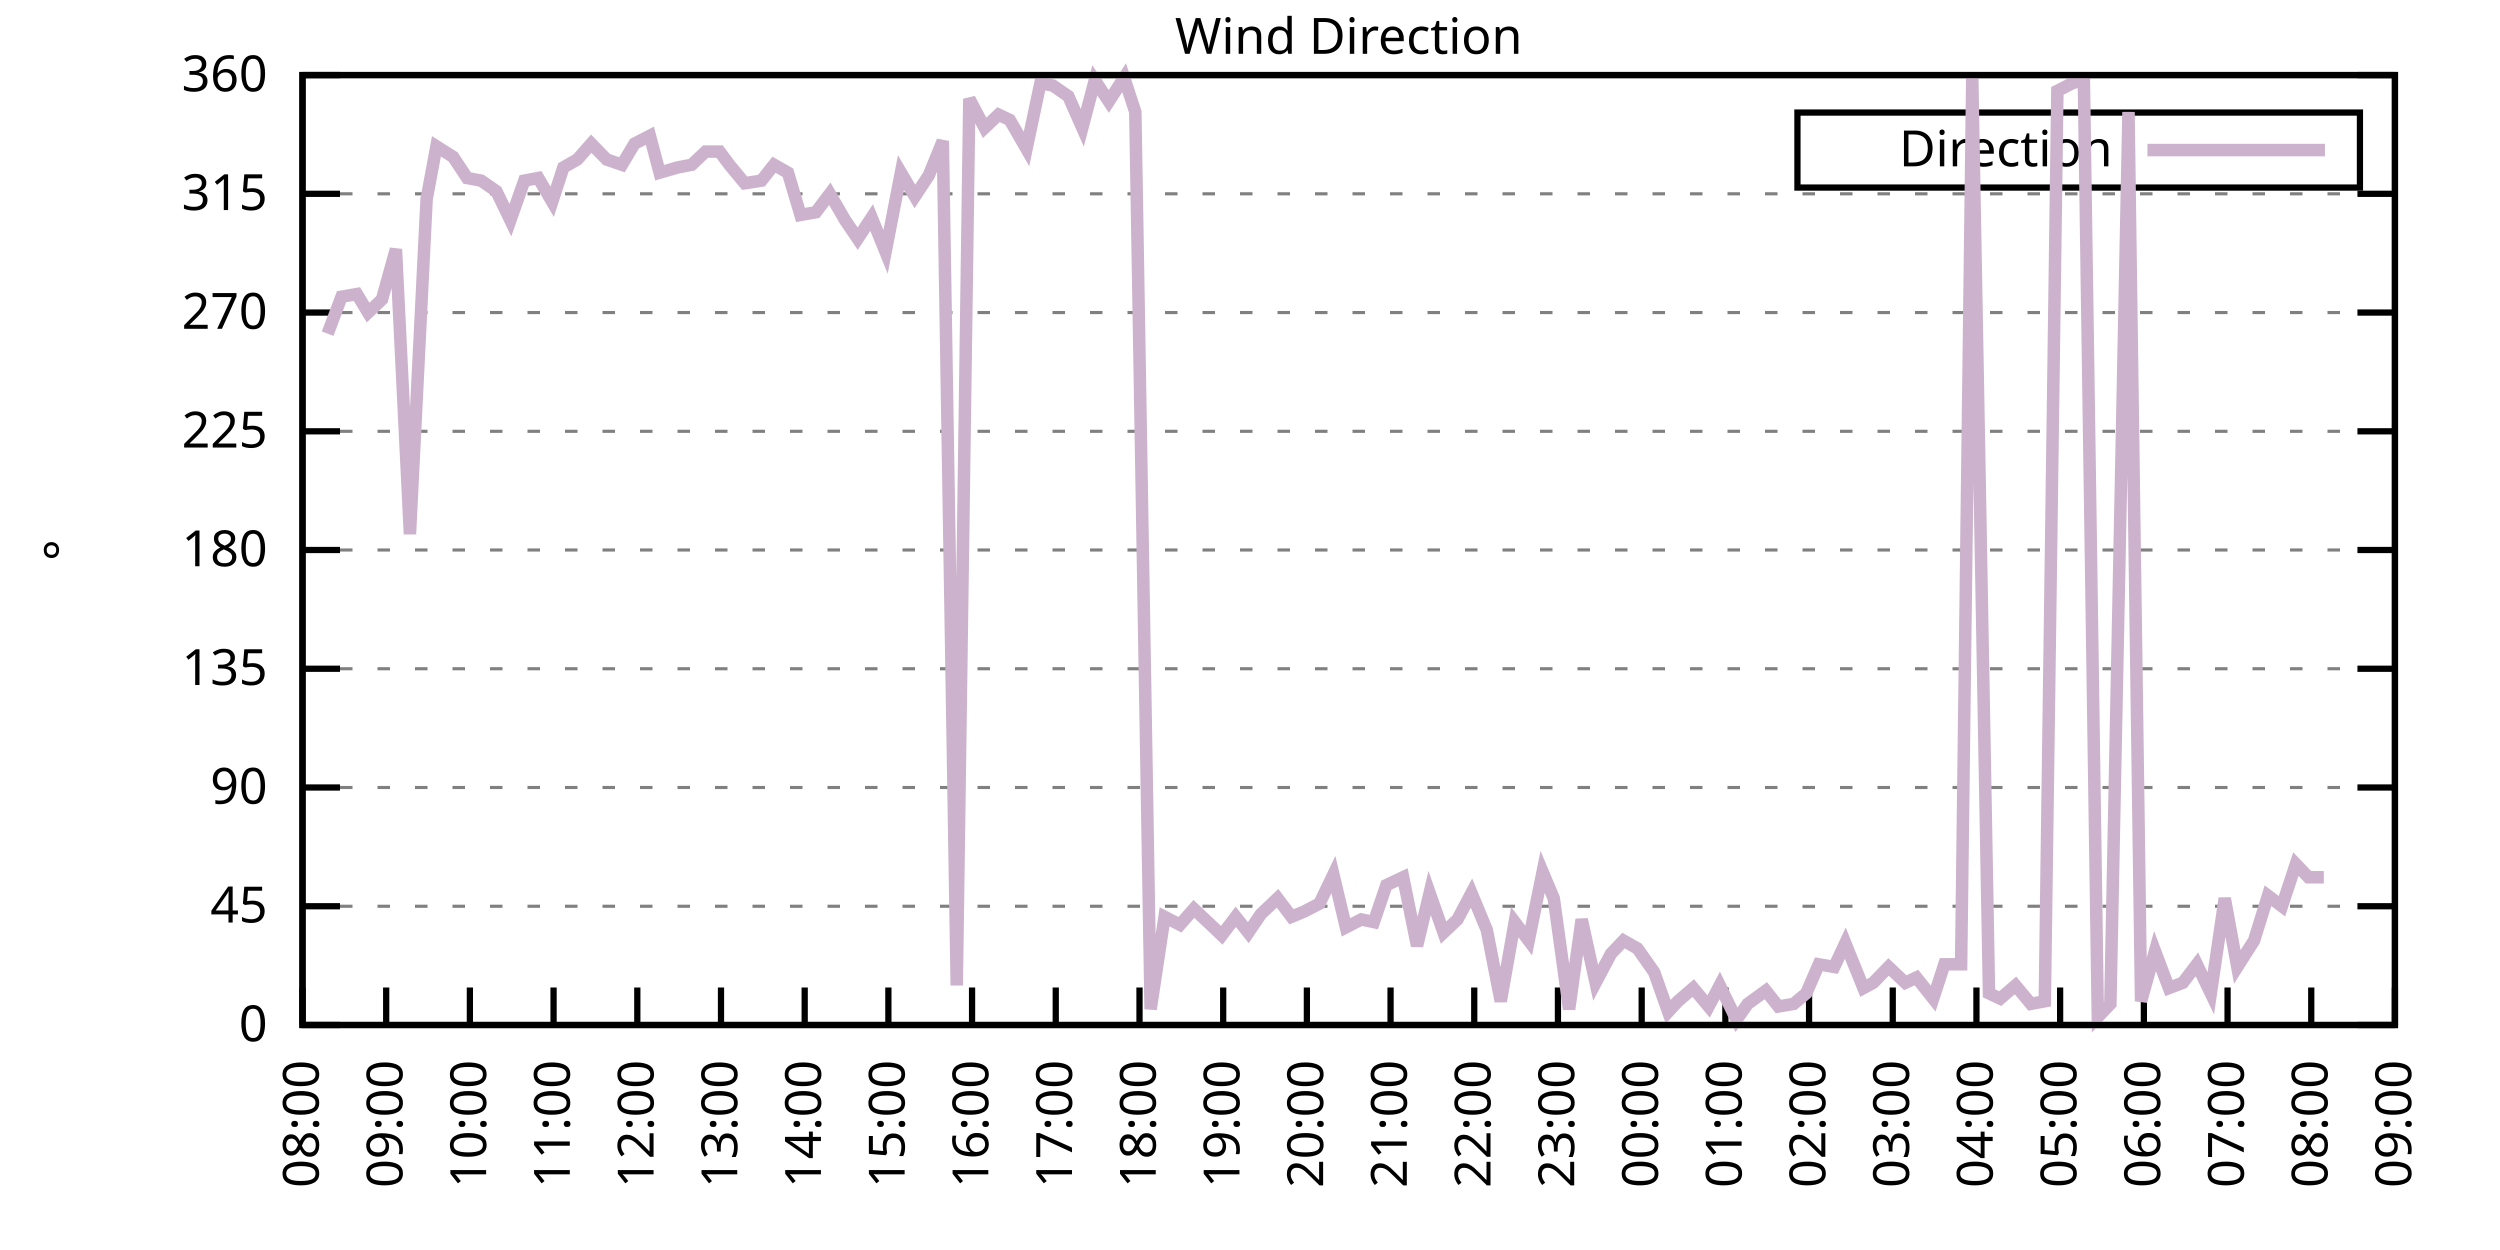
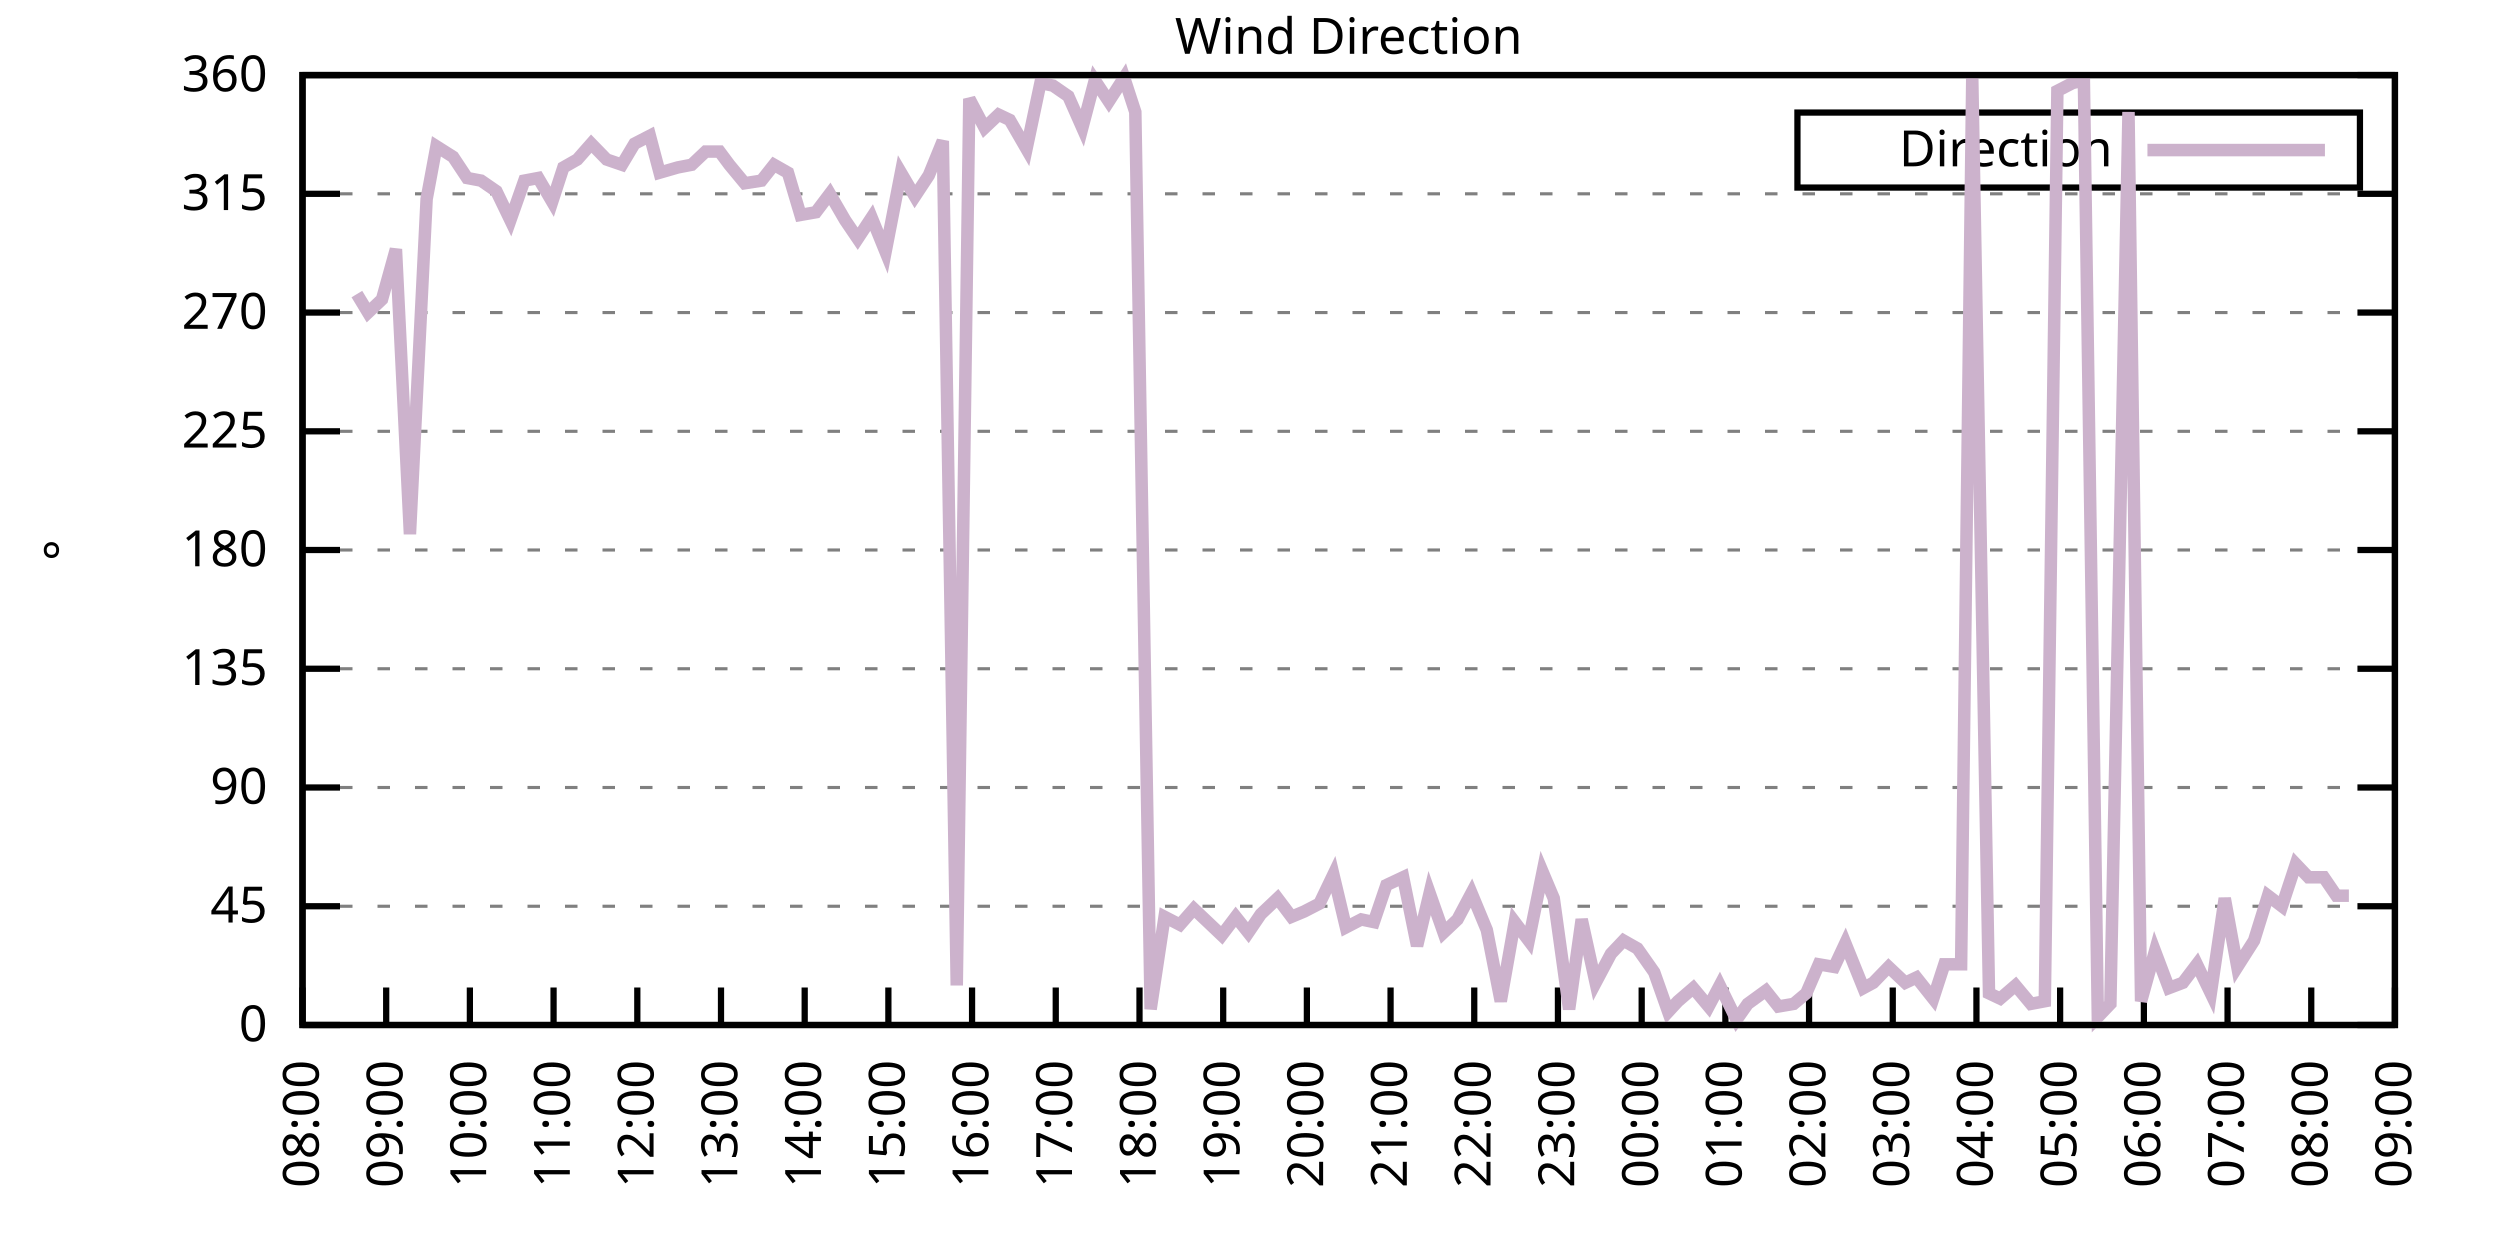
<svg xmlns="http://www.w3.org/2000/svg" xmlns:xlink="http://www.w3.org/1999/xlink" width="400" height="200" viewBox="0 0 400 200">
  <g id="gnuplot_canvas">
    <rect x="0" y="0" width="400" height="200" fill="none" />
    <defs>
      <circle id="gpDot" r="0.5" stroke-width="0.5" stroke="currentColor" />
      <path id="gpPt0" stroke-width="0.333" stroke="currentColor" d="M-1,0 h2 M0,-1 v2" />
      <path id="gpPt1" stroke-width="0.333" stroke="currentColor" d="M-1,-1 L1,1 M1,-1 L-1,1" />
      <path id="gpPt2" stroke-width="0.333" stroke="currentColor" d="M-1,0 L1,0 M0,-1 L0,1 M-1,-1 L1,1 M-1,1 L1,-1" />
      <rect id="gpPt3" stroke-width="0.333" stroke="currentColor" x="-1" y="-1" width="2" height="2" />
      <rect id="gpPt4" stroke-width="0.333" stroke="currentColor" fill="currentColor" x="-1" y="-1" width="2" height="2" />
      <circle id="gpPt5" stroke-width="0.333" stroke="currentColor" cx="0" cy="0" r="1" />
      <use xlink:href="#gpPt5" id="gpPt6" fill="currentColor" stroke="none" />
      <path id="gpPt7" stroke-width="0.333" stroke="currentColor" d="M0,-1.33 L-1.33,0.67 L1.33,0.67 z" />
      <use xlink:href="#gpPt7" id="gpPt8" fill="currentColor" stroke="none" />
      <use xlink:href="#gpPt7" id="gpPt9" stroke="currentColor" transform="rotate(180)" />
      <use xlink:href="#gpPt9" id="gpPt10" fill="currentColor" stroke="none" />
      <use xlink:href="#gpPt3" id="gpPt11" stroke="currentColor" transform="rotate(45)" />
      <use xlink:href="#gpPt11" id="gpPt12" fill="currentColor" stroke="none" />
      <path id="gpPt13" stroke-width="0.333" stroke="currentColor" d="M0,1.330 L1.265,0.411 L0.782,-1.067 L-0.782,-1.076 L-1.265,0.411 z" />
      <use xlink:href="#gpPt13" id="gpPt14" fill="currentColor" stroke="none" />
      <filter id="textbox" filterUnits="objectBoundingBox" x="0" y="0" height="1" width="1">
        <feFlood flood-color="white" flood-opacity="1" result="bgnd" />
        <feComposite in="SourceGraphic" in2="bgnd" operator="atop" />
      </filter>
      <filter id="greybox" filterUnits="objectBoundingBox" x="0" y="0" height="1" width="1">
        <feFlood flood-color="lightgrey" flood-opacity="1" result="grey" />
        <feComposite in="SourceGraphic" in2="grey" operator="atop" />
      </filter>
    </defs>
    <g fill="none" color="white" stroke="currentColor" stroke-width="1.00" stroke-linecap="butt" stroke-linejoin="miter">
</g>
    <g fill="none" color="black" stroke="currentColor" stroke-width="1.00" stroke-linecap="butt" stroke-linejoin="miter">
      <g stroke="none" shape-rendering="crispEdges">
        <polygon fill="rgb(255, 255, 255)" points="48.40,164.00 383.18,164.00 383.18,12.02 48.40,12.02 " />
      </g>
    </g>
    <g fill="none" color="black" stroke="currentColor" stroke-width="1.00" stroke-linecap="butt" stroke-linejoin="miter">
</g>
    <g fill="none" color="black" stroke="black" stroke-width="0.50" stroke-linecap="butt" stroke-linejoin="miter">
</g>
    <g fill="none" color="gray" stroke="currentColor" stroke-width="0.50" stroke-linecap="butt" stroke-linejoin="miter">
      <path stroke="gray" stroke-dasharray="2,4" class="gridline" d="M48.40,164.00 L383.19,164.00  " />
    </g>
    <g fill="none" color="gray" stroke="gray" stroke-width="1.00" stroke-linecap="butt" stroke-linejoin="miter">
</g>
    <g fill="none" color="black" stroke="currentColor" stroke-width="1.00" stroke-linecap="butt" stroke-linejoin="miter">
      <path stroke="black" d="M48.40,164.00 L54.40,164.00 M383.19,164.00 L377.19,164.00  " />
      <g transform="translate(42.80,166.60)" stroke="none" fill="black" font-family="Sans" font-size="8.00" text-anchor="end">
        <text>
          <tspan font-family="Sans"> 0</tspan>
        </text>
      </g>
    </g>
    <g fill="none" color="black" stroke="currentColor" stroke-width="1.00" stroke-linecap="butt" stroke-linejoin="miter">
</g>
    <g fill="none" color="black" stroke="black" stroke-width="0.50" stroke-linecap="butt" stroke-linejoin="miter">
</g>
    <g fill="none" color="gray" stroke="currentColor" stroke-width="0.50" stroke-linecap="butt" stroke-linejoin="miter">
      <path stroke="gray" stroke-dasharray="2,4" class="gridline" d="M48.40,145.00 L383.19,145.00  " />
    </g>
    <g fill="none" color="gray" stroke="gray" stroke-width="1.00" stroke-linecap="butt" stroke-linejoin="miter">
</g>
    <g fill="none" color="black" stroke="currentColor" stroke-width="1.00" stroke-linecap="butt" stroke-linejoin="miter">
      <path stroke="black" d="M48.40,145.00 L54.40,145.00 M383.19,145.00 L377.19,145.00  " />
      <g transform="translate(42.80,147.60)" stroke="none" fill="black" font-family="Sans" font-size="8.00" text-anchor="end">
        <text>
          <tspan font-family="Sans"> 45</tspan>
        </text>
      </g>
    </g>
    <g fill="none" color="black" stroke="currentColor" stroke-width="1.00" stroke-linecap="butt" stroke-linejoin="miter">
</g>
    <g fill="none" color="black" stroke="black" stroke-width="0.50" stroke-linecap="butt" stroke-linejoin="miter">
</g>
    <g fill="none" color="gray" stroke="currentColor" stroke-width="0.50" stroke-linecap="butt" stroke-linejoin="miter">
      <path stroke="gray" stroke-dasharray="2,4" class="gridline" d="M48.40,126.00 L383.19,126.00  " />
    </g>
    <g fill="none" color="gray" stroke="gray" stroke-width="1.00" stroke-linecap="butt" stroke-linejoin="miter">
</g>
    <g fill="none" color="black" stroke="currentColor" stroke-width="1.00" stroke-linecap="butt" stroke-linejoin="miter">
      <path stroke="black" d="M48.40,126.00 L54.40,126.00 M383.19,126.00 L377.19,126.00  " />
      <g transform="translate(42.80,128.60)" stroke="none" fill="black" font-family="Sans" font-size="8.00" text-anchor="end">
        <text>
          <tspan font-family="Sans"> 90</tspan>
        </text>
      </g>
    </g>
    <g fill="none" color="black" stroke="currentColor" stroke-width="1.00" stroke-linecap="butt" stroke-linejoin="miter">
</g>
    <g fill="none" color="black" stroke="black" stroke-width="0.50" stroke-linecap="butt" stroke-linejoin="miter">
</g>
    <g fill="none" color="gray" stroke="currentColor" stroke-width="0.50" stroke-linecap="butt" stroke-linejoin="miter">
      <path stroke="gray" stroke-dasharray="2,4" class="gridline" d="M48.40,107.00 L383.19,107.00  " />
    </g>
    <g fill="none" color="gray" stroke="gray" stroke-width="1.00" stroke-linecap="butt" stroke-linejoin="miter">
</g>
    <g fill="none" color="black" stroke="currentColor" stroke-width="1.00" stroke-linecap="butt" stroke-linejoin="miter">
      <path stroke="black" d="M48.40,107.00 L54.40,107.00 M383.19,107.00 L377.19,107.00  " />
      <g transform="translate(42.80,109.60)" stroke="none" fill="black" font-family="Sans" font-size="8.00" text-anchor="end">
        <text>
          <tspan font-family="Sans"> 135</tspan>
        </text>
      </g>
    </g>
    <g fill="none" color="black" stroke="currentColor" stroke-width="1.00" stroke-linecap="butt" stroke-linejoin="miter">
</g>
    <g fill="none" color="black" stroke="black" stroke-width="0.50" stroke-linecap="butt" stroke-linejoin="miter">
</g>
    <g fill="none" color="gray" stroke="currentColor" stroke-width="0.50" stroke-linecap="butt" stroke-linejoin="miter">
      <path stroke="gray" stroke-dasharray="2,4" class="gridline" d="M48.40,88.00 L383.19,88.00  " />
    </g>
    <g fill="none" color="gray" stroke="gray" stroke-width="1.00" stroke-linecap="butt" stroke-linejoin="miter">
</g>
    <g fill="none" color="black" stroke="currentColor" stroke-width="1.00" stroke-linecap="butt" stroke-linejoin="miter">
      <path stroke="black" d="M48.40,88.00 L54.40,88.00 M383.19,88.00 L377.19,88.00  " />
      <g transform="translate(42.80,90.60)" stroke="none" fill="black" font-family="Sans" font-size="8.00" text-anchor="end">
        <text>
          <tspan font-family="Sans"> 180</tspan>
        </text>
      </g>
    </g>
    <g fill="none" color="black" stroke="currentColor" stroke-width="1.00" stroke-linecap="butt" stroke-linejoin="miter">
</g>
    <g fill="none" color="black" stroke="black" stroke-width="0.50" stroke-linecap="butt" stroke-linejoin="miter">
</g>
    <g fill="none" color="gray" stroke="currentColor" stroke-width="0.50" stroke-linecap="butt" stroke-linejoin="miter">
      <path stroke="gray" stroke-dasharray="2,4" class="gridline" d="M48.40,69.01 L383.19,69.01  " />
    </g>
    <g fill="none" color="gray" stroke="gray" stroke-width="1.00" stroke-linecap="butt" stroke-linejoin="miter">
</g>
    <g fill="none" color="black" stroke="currentColor" stroke-width="1.00" stroke-linecap="butt" stroke-linejoin="miter">
      <path stroke="black" d="M48.40,69.01 L54.40,69.01 M383.19,69.01 L377.19,69.01  " />
      <g transform="translate(42.80,71.61)" stroke="none" fill="black" font-family="Sans" font-size="8.00" text-anchor="end">
        <text>
          <tspan font-family="Sans"> 225</tspan>
        </text>
      </g>
    </g>
    <g fill="none" color="black" stroke="currentColor" stroke-width="1.00" stroke-linecap="butt" stroke-linejoin="miter">
</g>
    <g fill="none" color="black" stroke="black" stroke-width="0.50" stroke-linecap="butt" stroke-linejoin="miter">
</g>
    <g fill="none" color="gray" stroke="currentColor" stroke-width="0.50" stroke-linecap="butt" stroke-linejoin="miter">
      <path stroke="gray" stroke-dasharray="2,4" class="gridline" d="M48.40,50.01 L383.19,50.01  " />
    </g>
    <g fill="none" color="gray" stroke="gray" stroke-width="1.00" stroke-linecap="butt" stroke-linejoin="miter">
</g>
    <g fill="none" color="black" stroke="currentColor" stroke-width="1.00" stroke-linecap="butt" stroke-linejoin="miter">
      <path stroke="black" d="M48.40,50.01 L54.40,50.01 M383.19,50.01 L377.19,50.01  " />
      <g transform="translate(42.80,52.61)" stroke="none" fill="black" font-family="Sans" font-size="8.00" text-anchor="end">
        <text>
          <tspan font-family="Sans"> 270</tspan>
        </text>
      </g>
    </g>
    <g fill="none" color="black" stroke="currentColor" stroke-width="1.00" stroke-linecap="butt" stroke-linejoin="miter">
</g>
    <g fill="none" color="black" stroke="black" stroke-width="0.50" stroke-linecap="butt" stroke-linejoin="miter">
</g>
    <g fill="none" color="gray" stroke="currentColor" stroke-width="0.50" stroke-linecap="butt" stroke-linejoin="miter">
      <path stroke="gray" stroke-dasharray="2,4" class="gridline" d="M48.40,31.01 L383.19,31.01  " />
    </g>
    <g fill="none" color="gray" stroke="gray" stroke-width="1.00" stroke-linecap="butt" stroke-linejoin="miter">
</g>
    <g fill="none" color="black" stroke="currentColor" stroke-width="1.00" stroke-linecap="butt" stroke-linejoin="miter">
      <path stroke="black" d="M48.40,31.01 L54.40,31.01 M383.19,31.01 L377.19,31.01  " />
      <g transform="translate(42.80,33.61)" stroke="none" fill="black" font-family="Sans" font-size="8.00" text-anchor="end">
        <text>
          <tspan font-family="Sans"> 315</tspan>
        </text>
      </g>
    </g>
    <g fill="none" color="black" stroke="currentColor" stroke-width="1.00" stroke-linecap="butt" stroke-linejoin="miter">
</g>
    <g fill="none" color="black" stroke="black" stroke-width="0.50" stroke-linecap="butt" stroke-linejoin="miter">
</g>
    <g fill="none" color="gray" stroke="currentColor" stroke-width="0.50" stroke-linecap="butt" stroke-linejoin="miter">
      <path stroke="gray" stroke-dasharray="2,4" class="gridline" d="M48.40,12.01 L383.19,12.01  " />
    </g>
    <g fill="none" color="gray" stroke="gray" stroke-width="1.00" stroke-linecap="butt" stroke-linejoin="miter">
</g>
    <g fill="none" color="black" stroke="currentColor" stroke-width="1.00" stroke-linecap="butt" stroke-linejoin="miter">
      <path stroke="black" d="M48.40,12.01 L54.40,12.01 M383.19,12.01 L377.19,12.01  " />
      <g transform="translate(42.80,14.61)" stroke="none" fill="black" font-family="Sans" font-size="8.00" text-anchor="end">
        <text>
          <tspan font-family="Sans"> 360</tspan>
        </text>
      </g>
    </g>
    <g fill="none" color="black" stroke="currentColor" stroke-width="1.00" stroke-linecap="butt" stroke-linejoin="miter">
      <path stroke="black" d="M48.40,164.00 L48.40,158.00  " />
      <g transform="translate(51.00,169.60) rotate(270.00)" stroke="none" fill="black" font-family="Sans" font-size="8.00" text-anchor="end">
        <text>
          <tspan font-family="Sans">08:00</tspan>
        </text>
      </g>
    </g>
    <g fill="none" color="black" stroke="currentColor" stroke-width="1.00" stroke-linecap="butt" stroke-linejoin="miter">
      <path stroke="black" d="M61.79,164.00 L61.79,158.00  " />
      <g transform="translate(64.39,169.60) rotate(270.00)" stroke="none" fill="black" font-family="Sans" font-size="8.00" text-anchor="end">
        <text>
          <tspan font-family="Sans">09:00</tspan>
        </text>
      </g>
    </g>
    <g fill="none" color="black" stroke="currentColor" stroke-width="1.00" stroke-linecap="butt" stroke-linejoin="miter">
      <path stroke="black" d="M75.18,164.00 L75.18,158.00  " />
      <g transform="translate(77.78,169.60) rotate(270.00)" stroke="none" fill="black" font-family="Sans" font-size="8.00" text-anchor="end">
        <text>
          <tspan font-family="Sans">10:00</tspan>
        </text>
      </g>
    </g>
    <g fill="none" color="black" stroke="currentColor" stroke-width="1.00" stroke-linecap="butt" stroke-linejoin="miter">
      <path stroke="black" d="M88.57,164.00 L88.57,158.00  " />
      <g transform="translate(91.17,169.60) rotate(270.00)" stroke="none" fill="black" font-family="Sans" font-size="8.00" text-anchor="end">
        <text>
          <tspan font-family="Sans">11:00</tspan>
        </text>
      </g>
    </g>
    <g fill="none" color="black" stroke="currentColor" stroke-width="1.00" stroke-linecap="butt" stroke-linejoin="miter">
      <path stroke="black" d="M101.97,164.00 L101.97,158.00  " />
      <g transform="translate(104.57,169.60) rotate(270.00)" stroke="none" fill="black" font-family="Sans" font-size="8.00" text-anchor="end">
        <text>
          <tspan font-family="Sans">12:00</tspan>
        </text>
      </g>
    </g>
    <g fill="none" color="black" stroke="currentColor" stroke-width="1.00" stroke-linecap="butt" stroke-linejoin="miter">
      <path stroke="black" d="M115.36,164.00 L115.36,158.00  " />
      <g transform="translate(117.96,169.60) rotate(270.00)" stroke="none" fill="black" font-family="Sans" font-size="8.00" text-anchor="end">
        <text>
          <tspan font-family="Sans">13:00</tspan>
        </text>
      </g>
    </g>
    <g fill="none" color="black" stroke="currentColor" stroke-width="1.00" stroke-linecap="butt" stroke-linejoin="miter">
      <path stroke="black" d="M128.75,164.00 L128.75,158.00  " />
      <g transform="translate(131.35,169.60) rotate(270.00)" stroke="none" fill="black" font-family="Sans" font-size="8.00" text-anchor="end">
        <text>
          <tspan font-family="Sans">14:00</tspan>
        </text>
      </g>
    </g>
    <g fill="none" color="black" stroke="currentColor" stroke-width="1.00" stroke-linecap="butt" stroke-linejoin="miter">
      <path stroke="black" d="M142.14,164.00 L142.14,158.00  " />
      <g transform="translate(144.74,169.60) rotate(270.00)" stroke="none" fill="black" font-family="Sans" font-size="8.00" text-anchor="end">
        <text>
          <tspan font-family="Sans">15:00</tspan>
        </text>
      </g>
    </g>
    <g fill="none" color="black" stroke="currentColor" stroke-width="1.00" stroke-linecap="butt" stroke-linejoin="miter">
      <path stroke="black" d="M155.53,164.00 L155.53,158.00  " />
      <g transform="translate(158.13,169.60) rotate(270.00)" stroke="none" fill="black" font-family="Sans" font-size="8.00" text-anchor="end">
        <text>
          <tspan font-family="Sans">16:00</tspan>
        </text>
      </g>
    </g>
    <g fill="none" color="black" stroke="currentColor" stroke-width="1.00" stroke-linecap="butt" stroke-linejoin="miter">
      <path stroke="black" d="M168.92,164.00 L168.92,158.00  " />
      <g transform="translate(171.52,169.60) rotate(270.00)" stroke="none" fill="black" font-family="Sans" font-size="8.00" text-anchor="end">
        <text>
          <tspan font-family="Sans">17:00</tspan>
        </text>
      </g>
    </g>
    <g fill="none" color="black" stroke="currentColor" stroke-width="1.00" stroke-linecap="butt" stroke-linejoin="miter">
      <path stroke="black" d="M182.32,164.00 L182.32,158.00  " />
      <g transform="translate(184.92,169.60) rotate(270.00)" stroke="none" fill="black" font-family="Sans" font-size="8.00" text-anchor="end">
        <text>
          <tspan font-family="Sans">18:00</tspan>
        </text>
      </g>
    </g>
    <g fill="none" color="black" stroke="currentColor" stroke-width="1.00" stroke-linecap="butt" stroke-linejoin="miter">
      <path stroke="black" d="M195.71,164.00 L195.71,158.00  " />
      <g transform="translate(198.31,169.60) rotate(270.00)" stroke="none" fill="black" font-family="Sans" font-size="8.00" text-anchor="end">
        <text>
          <tspan font-family="Sans">19:00</tspan>
        </text>
      </g>
    </g>
    <g fill="none" color="black" stroke="currentColor" stroke-width="1.00" stroke-linecap="butt" stroke-linejoin="miter">
      <path stroke="black" d="M209.10,164.00 L209.10,158.00  " />
      <g transform="translate(211.70,169.60) rotate(270.00)" stroke="none" fill="black" font-family="Sans" font-size="8.00" text-anchor="end">
        <text>
          <tspan font-family="Sans">20:00</tspan>
        </text>
      </g>
    </g>
    <g fill="none" color="black" stroke="currentColor" stroke-width="1.00" stroke-linecap="butt" stroke-linejoin="miter">
      <path stroke="black" d="M222.49,164.00 L222.49,158.00  " />
      <g transform="translate(225.09,169.60) rotate(270.00)" stroke="none" fill="black" font-family="Sans" font-size="8.00" text-anchor="end">
        <text>
          <tspan font-family="Sans">21:00</tspan>
        </text>
      </g>
    </g>
    <g fill="none" color="black" stroke="currentColor" stroke-width="1.00" stroke-linecap="butt" stroke-linejoin="miter">
      <path stroke="black" d="M235.88,164.00 L235.88,158.00  " />
      <g transform="translate(238.48,169.60) rotate(270.00)" stroke="none" fill="black" font-family="Sans" font-size="8.00" text-anchor="end">
        <text>
          <tspan font-family="Sans">22:00</tspan>
        </text>
      </g>
    </g>
    <g fill="none" color="black" stroke="currentColor" stroke-width="1.00" stroke-linecap="butt" stroke-linejoin="miter">
      <path stroke="black" d="M249.27,164.00 L249.27,158.00  " />
      <g transform="translate(251.87,169.60) rotate(270.00)" stroke="none" fill="black" font-family="Sans" font-size="8.00" text-anchor="end">
        <text>
          <tspan font-family="Sans">23:00</tspan>
        </text>
      </g>
    </g>
    <g fill="none" color="black" stroke="currentColor" stroke-width="1.00" stroke-linecap="butt" stroke-linejoin="miter">
      <path stroke="black" d="M262.67,164.00 L262.67,158.00  " />
      <g transform="translate(265.27,169.60) rotate(270.00)" stroke="none" fill="black" font-family="Sans" font-size="8.00" text-anchor="end">
        <text>
          <tspan font-family="Sans">00:00</tspan>
        </text>
      </g>
    </g>
    <g fill="none" color="black" stroke="currentColor" stroke-width="1.00" stroke-linecap="butt" stroke-linejoin="miter">
      <path stroke="black" d="M276.06,164.00 L276.06,158.00  " />
      <g transform="translate(278.66,169.60) rotate(270.00)" stroke="none" fill="black" font-family="Sans" font-size="8.00" text-anchor="end">
        <text>
          <tspan font-family="Sans">01:00</tspan>
        </text>
      </g>
    </g>
    <g fill="none" color="black" stroke="currentColor" stroke-width="1.00" stroke-linecap="butt" stroke-linejoin="miter">
      <path stroke="black" d="M289.45,164.00 L289.45,158.00  " />
      <g transform="translate(292.05,169.60) rotate(270.00)" stroke="none" fill="black" font-family="Sans" font-size="8.00" text-anchor="end">
        <text>
          <tspan font-family="Sans">02:00</tspan>
        </text>
      </g>
    </g>
    <g fill="none" color="black" stroke="currentColor" stroke-width="1.00" stroke-linecap="butt" stroke-linejoin="miter">
      <path stroke="black" d="M302.84,164.00 L302.84,158.00  " />
      <g transform="translate(305.44,169.60) rotate(270.00)" stroke="none" fill="black" font-family="Sans" font-size="8.00" text-anchor="end">
        <text>
          <tspan font-family="Sans">03:00</tspan>
        </text>
      </g>
    </g>
    <g fill="none" color="black" stroke="currentColor" stroke-width="1.00" stroke-linecap="butt" stroke-linejoin="miter">
      <path stroke="black" d="M316.23,164.00 L316.23,158.00  " />
      <g transform="translate(318.83,169.60) rotate(270.00)" stroke="none" fill="black" font-family="Sans" font-size="8.00" text-anchor="end">
        <text>
          <tspan font-family="Sans">04:00</tspan>
        </text>
      </g>
    </g>
    <g fill="none" color="black" stroke="currentColor" stroke-width="1.00" stroke-linecap="butt" stroke-linejoin="miter">
      <path stroke="black" d="M329.62,164.00 L329.62,158.00  " />
      <g transform="translate(332.22,169.60) rotate(270.00)" stroke="none" fill="black" font-family="Sans" font-size="8.00" text-anchor="end">
        <text>
          <tspan font-family="Sans">05:00</tspan>
        </text>
      </g>
    </g>
    <g fill="none" color="black" stroke="currentColor" stroke-width="1.00" stroke-linecap="butt" stroke-linejoin="miter">
      <path stroke="black" d="M343.02,164.00 L343.02,158.00  " />
      <g transform="translate(345.62,169.60) rotate(270.00)" stroke="none" fill="black" font-family="Sans" font-size="8.00" text-anchor="end">
        <text>
          <tspan font-family="Sans">06:00</tspan>
        </text>
      </g>
    </g>
    <g fill="none" color="black" stroke="currentColor" stroke-width="1.00" stroke-linecap="butt" stroke-linejoin="miter">
      <path stroke="black" d="M356.41,164.00 L356.41,158.00  " />
      <g transform="translate(359.01,169.60) rotate(270.00)" stroke="none" fill="black" font-family="Sans" font-size="8.00" text-anchor="end">
        <text>
          <tspan font-family="Sans">07:00</tspan>
        </text>
      </g>
    </g>
    <g fill="none" color="black" stroke="currentColor" stroke-width="1.00" stroke-linecap="butt" stroke-linejoin="miter">
      <path stroke="black" d="M369.80,164.00 L369.80,158.00  " />
      <g transform="translate(372.40,169.60) rotate(270.00)" stroke="none" fill="black" font-family="Sans" font-size="8.00" text-anchor="end">
        <text>
          <tspan font-family="Sans">08:00</tspan>
        </text>
      </g>
    </g>
    <g fill="none" color="black" stroke="currentColor" stroke-width="1.00" stroke-linecap="butt" stroke-linejoin="miter">
      <path stroke="black" d="M383.19,164.00 L383.19,158.00  " />
      <g transform="translate(385.79,169.60) rotate(270.00)" stroke="none" fill="black" font-family="Sans" font-size="8.00" text-anchor="end">
        <text>
          <tspan font-family="Sans">09:00</tspan>
        </text>
      </g>
    </g>
    <g fill="none" color="black" stroke="currentColor" stroke-width="1.00" stroke-linecap="butt" stroke-linejoin="miter">
</g>
    <g fill="none" color="black" stroke="currentColor" stroke-width="1.00" stroke-linecap="butt" stroke-linejoin="miter">
      <path stroke="black" d="M48.40,12.01 L48.40,164.00 L383.19,164.00 L383.19,12.01 L48.40,12.01 Z  " />
    </g>
    <g fill="none" color="black" stroke="currentColor" stroke-width="1.00" stroke-linecap="butt" stroke-linejoin="miter">
</g>
    <g fill="none" color="black" stroke="currentColor" stroke-width="1.00" stroke-linecap="butt" stroke-linejoin="miter">
      <path stroke="black" d="M287.59,30.01 L287.59,18.01 L377.59,18.01 L377.59,30.01 L287.59,30.01 Z  " />
    </g>
    <g id="Wind_direction_plot_1">
      <g fill="none" color="white" stroke="black" stroke-width="2.00" stroke-linecap="butt" stroke-linejoin="miter">
</g>
      <g fill="none" color="black" stroke="currentColor" stroke-width="2.00" stroke-linecap="butt" stroke-linejoin="miter">
        <g transform="translate(337.99,26.61)" stroke="none" fill="black" font-family="Sans" font-size="8.00" text-anchor="end">
          <text>
            <tspan font-family="Sans">Direction</tspan>
          </text>
        </g>
      </g>
      <g fill="none" color="black" stroke="currentColor" stroke-width="2.00" stroke-linecap="butt" stroke-linejoin="miter">
-         <path stroke="rgb(204, 178, 204)" d="M343.59,24.01 L371.99,24.01 M52.42,53.39 L54.65,47.47 L57.10,47.05 L58.89,50.01 L61.12,47.90 L63.35,39.87   L65.59,85.47 L68.26,31.85 L69.83,23.41 L72.50,25.10 L74.74,28.48 L76.97,28.90 L79.42,30.59 L81.66,35.23   L83.89,28.90 L86.12,28.48 L88.35,32.28 L90.14,26.79 L92.37,25.52 L94.60,22.99 L97.06,25.52 L99.51,26.36   L101.52,22.99 L103.98,21.72 L105.54,27.63 L108.44,26.79 L110.67,26.36 L112.90,24.25 L115.13,24.25 L116.70,26.36   L119.15,29.32 L121.83,28.90 L123.84,26.36 L126.07,27.63 L128.08,34.39 L130.54,33.96 L132.77,31.01 L135.22,35.23   L137.23,38.19 L139.46,34.81 L141.69,40.30 L144.15,27.63 L146.38,31.43 L148.61,28.05 L150.85,22.56 L153.08,157.67   L155.09,15.81 L157.54,20.45 L159.77,18.34 L161.56,19.19 L164.24,23.83 L166.47,13.28 L168.48,13.70 L170.93,15.39   L173.17,20.45 L175.17,12.85 L177.41,16.23 L179.86,12.43 L181.65,17.92 L184.10,161.47 L186.33,146.69 L188.79,147.96   L191.02,145.42 L193.25,147.53 L195.48,149.65 L197.72,146.69 L199.73,149.22 L201.73,146.27 L204.41,143.73 L206.64,146.69   L208.65,145.85 L211.11,144.58 L213.34,139.93 L215.35,148.38 L217.80,147.11 L219.81,147.53 L221.82,141.62 L224.50,140.36   L226.73,151.33 L228.74,142.89 L230.97,149.22 L233.20,147.11 L235.44,142.89 L237.89,148.80 L240.12,160.20 L242.36,147.53   L244.59,150.49 L246.82,139.51 L248.60,143.73 L251.06,161.47 L253.07,147.11 L255.30,157.24 L257.76,152.60 L259.76,150.49   L262.00,151.76 L264.67,155.56 L266.91,161.89 L268.47,160.20 L270.92,158.09 L273.38,161.04 L275.16,157.67 L277.84,163.16   L279.63,160.62 L282.53,158.51 L284.54,161.04 L286.99,160.62 L289.00,158.93 L291.01,154.29 L293.47,154.71 L295.25,150.91   L298.15,158.09 L299.72,157.24 L302.17,154.71 L304.85,157.24 L306.63,156.40 L309.31,159.78 L311.10,154.29 L313.78,154.29   L315.56,12.43 L318.24,158.93 L320.03,159.78 L322.48,157.67 L324.94,160.62 L327.17,160.20 L329.18,14.54 L331.63,13.28   L333.42,12.85 L335.65,162.73 L337.66,160.62 L340.56,17.92 L342.57,160.20 L344.80,152.18 L347.03,158.09 L349.26,157.24   L351.50,154.29 L353.73,158.93 L355.96,143.73 L357.97,154.71 L360.65,150.49 L362.88,143.31 L365.11,145.00 L367.34,138.25   L369.35,140.36 L371.81,140.36  " />
+         <path stroke="rgb(204, 178, 204)" d="M343.59,24.01 L371.99,24.01 M57.10,47.05 L58.89,50.01 L61.12,47.90 L63.35,39.87 L65.59,85.47 L68.26,31.85   L69.83,23.41 L72.50,25.10 L74.74,28.48 L76.97,28.90 L79.42,30.59 L81.66,35.23 L83.89,28.90 L86.12,28.48   L88.35,32.28 L90.14,26.79 L92.37,25.52 L94.60,22.99 L97.06,25.52 L99.51,26.36 L101.52,22.99 L103.98,21.72   L105.54,27.63 L108.44,26.79 L110.67,26.36 L112.90,24.25 L115.13,24.25 L116.70,26.36 L119.15,29.32 L121.83,28.90   L123.84,26.36 L126.07,27.63 L128.08,34.39 L130.54,33.96 L132.77,31.01 L135.22,35.23 L137.23,38.19 L139.46,34.81   L141.69,40.30 L144.15,27.63 L146.38,31.43 L148.61,28.05 L150.85,22.56 L153.08,157.67 L155.09,15.81 L157.54,20.45   L159.77,18.34 L161.56,19.19 L164.24,23.83 L166.47,13.28 L168.48,13.70 L170.93,15.39 L173.17,20.45 L175.17,12.85   L177.41,16.23 L179.86,12.43 L181.65,17.92 L184.10,161.47 L186.33,146.69 L188.79,147.96 L191.02,145.42 L193.25,147.53   L195.48,149.65 L197.72,146.69 L199.73,149.22 L201.73,146.27 L204.41,143.73 L206.64,146.69 L208.65,145.85 L211.11,144.58   L213.34,139.93 L215.35,148.38 L217.80,147.11 L219.81,147.53 L221.82,141.62 L224.50,140.36 L226.73,151.33 L228.74,142.89   L230.97,149.22 L233.20,147.11 L235.44,142.89 L237.89,148.80 L240.12,160.20 L242.36,147.53 L244.59,150.49 L246.82,139.51   L248.60,143.73 L251.06,161.47 L253.07,147.11 L255.30,157.24 L257.76,152.60 L259.76,150.49 L262.00,151.76 L264.67,155.56   L266.91,161.89 L268.47,160.20 L270.92,158.09 L273.38,161.04 L275.16,157.67 L277.84,163.16 L279.63,160.62 L282.53,158.51   L284.54,161.04 L286.99,160.62 L289.00,158.93 L291.01,154.29 L293.47,154.71 L295.25,150.91 L298.15,158.09 L299.72,157.24   L302.17,154.71 L304.85,157.24 L306.63,156.40 L309.31,159.78 L311.10,154.29 L313.78,154.29 L315.56,12.43 L318.24,158.93   L320.03,159.78 L322.48,157.67 L324.94,160.62 L327.17,160.20 L329.18,14.54 L331.63,13.28 L333.42,12.85 L335.65,162.73   L337.66,160.62 L340.56,17.92 L342.57,160.20 L344.80,152.18 L347.03,158.09 L349.26,157.24 L351.50,154.29 L353.73,158.93   L355.96,143.73 L357.97,154.71 L360.65,150.49 L362.88,143.31 L365.11,145.00 L367.34,138.25 L369.35,140.36 L371.81,140.36   L373.82,143.31 L375.82,143.31  " />
      </g>
    </g>
    <g fill="none" color="black" stroke="currentColor" stroke-width="2.00" stroke-linecap="butt" stroke-linejoin="miter">
</g>
    <g fill="none" color="black" stroke="black" stroke-width="1.00" stroke-linecap="butt" stroke-linejoin="miter">
</g>
    <g fill="none" color="black" stroke="currentColor" stroke-width="1.00" stroke-linecap="butt" stroke-linejoin="miter">
      <path stroke="black" d="M48.40,12.01 L48.40,164.00 L383.19,164.00 L383.19,12.01 L48.40,12.01 Z  " />
      <g transform="translate(12.80,88.01) rotate(270.00)" stroke="none" fill="black" font-family="Sans" font-size="8.00" text-anchor="middle">
        <text>
          <tspan font-family="Sans">°</tspan>
        </text>
      </g>
    </g>
    <g fill="none" color="black" stroke="currentColor" stroke-width="1.00" stroke-linecap="butt" stroke-linejoin="miter">
</g>
    <g fill="none" color="black" stroke="currentColor" stroke-width="1.00" stroke-linecap="butt" stroke-linejoin="miter">
      <g transform="translate(215.79,8.61)" stroke="none" fill="black" font-family="Sans" font-size="8.00" text-anchor="middle">
        <text>
          <tspan font-family="Sans">Wind Direction</tspan>
        </text>
      </g>
    </g>
    <g fill="none" color="black" stroke="currentColor" stroke-width="1.00" stroke-linecap="butt" stroke-linejoin="miter">
</g>
  </g>
</svg>
